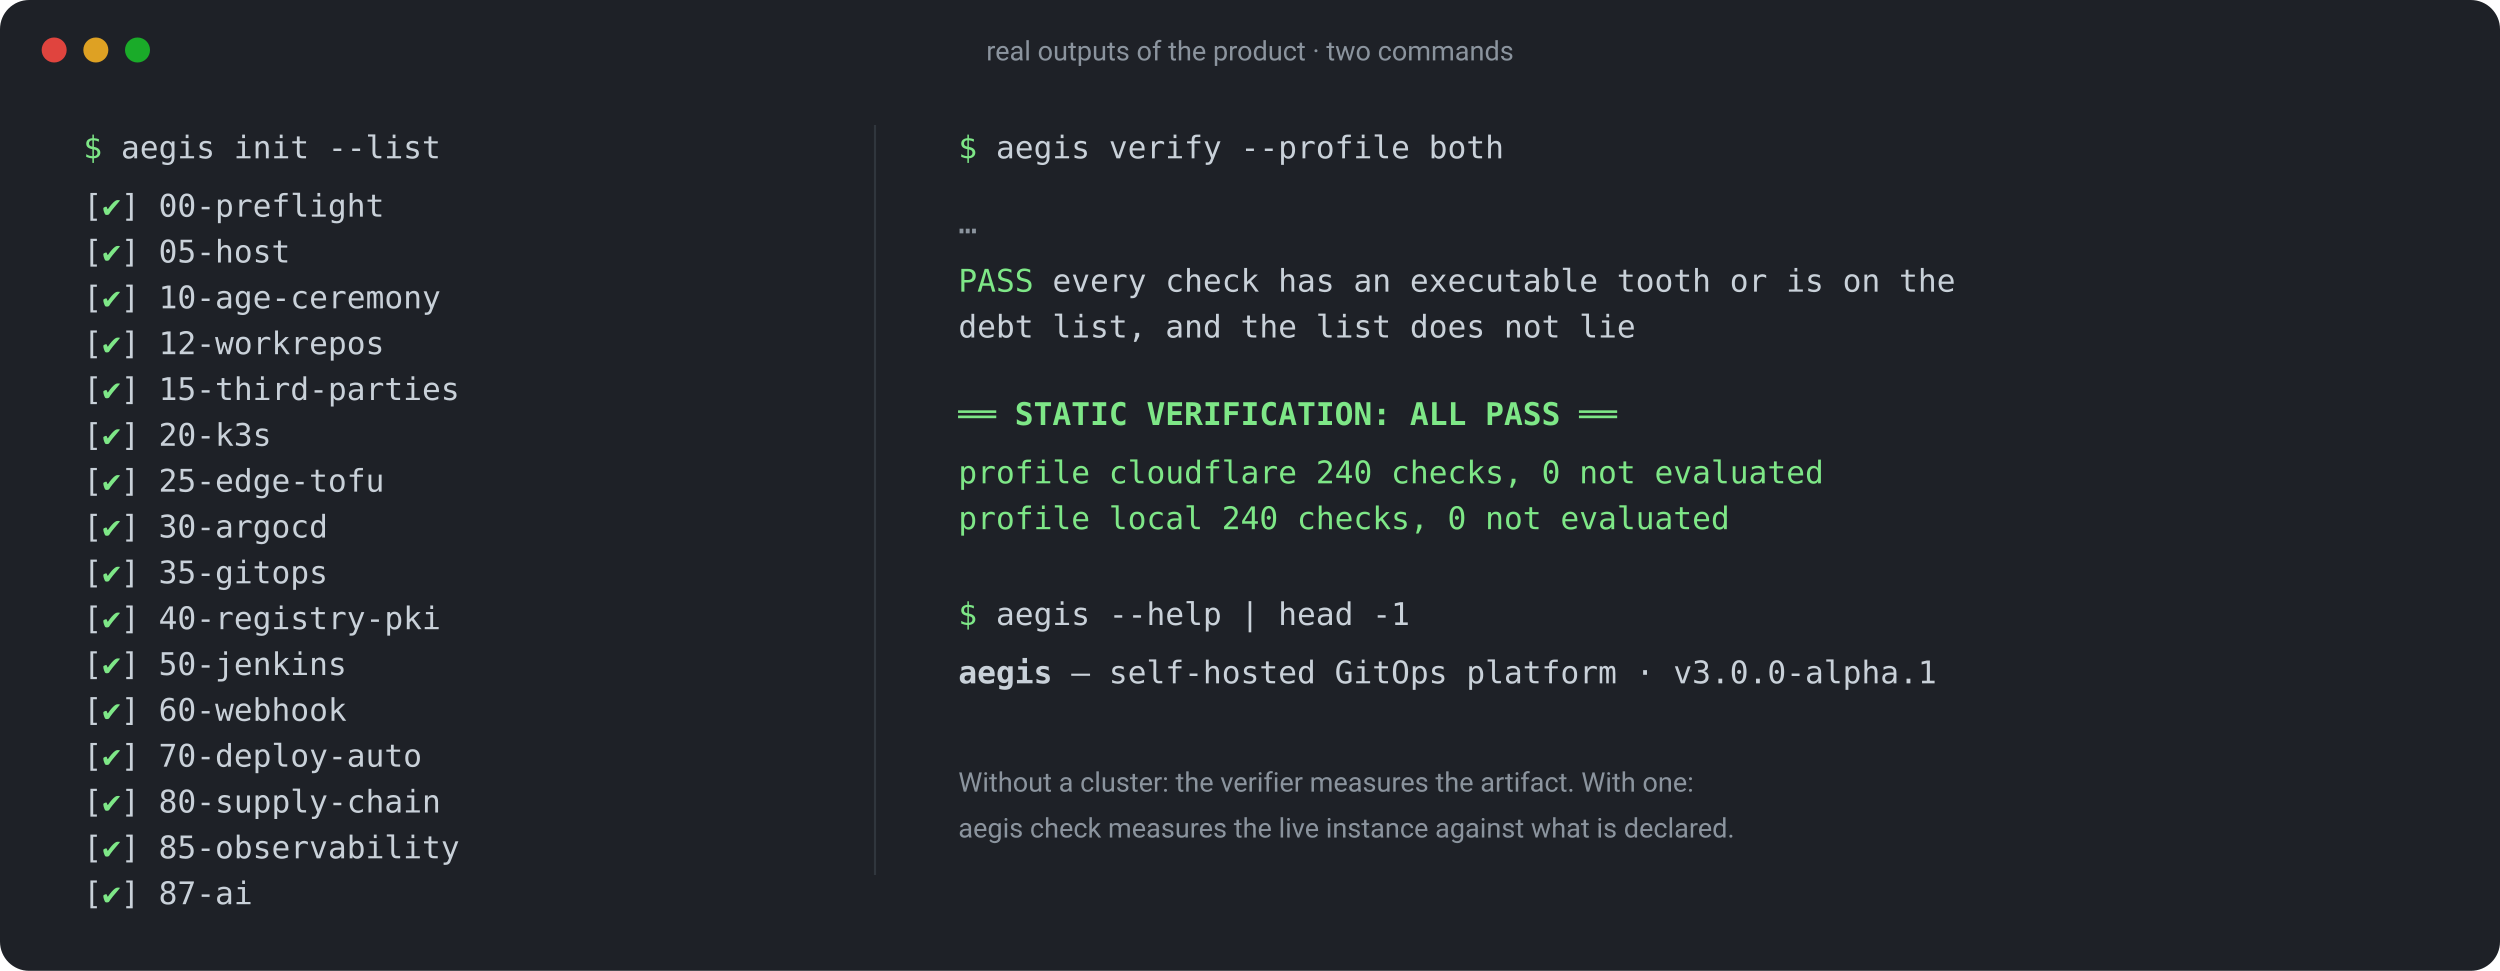
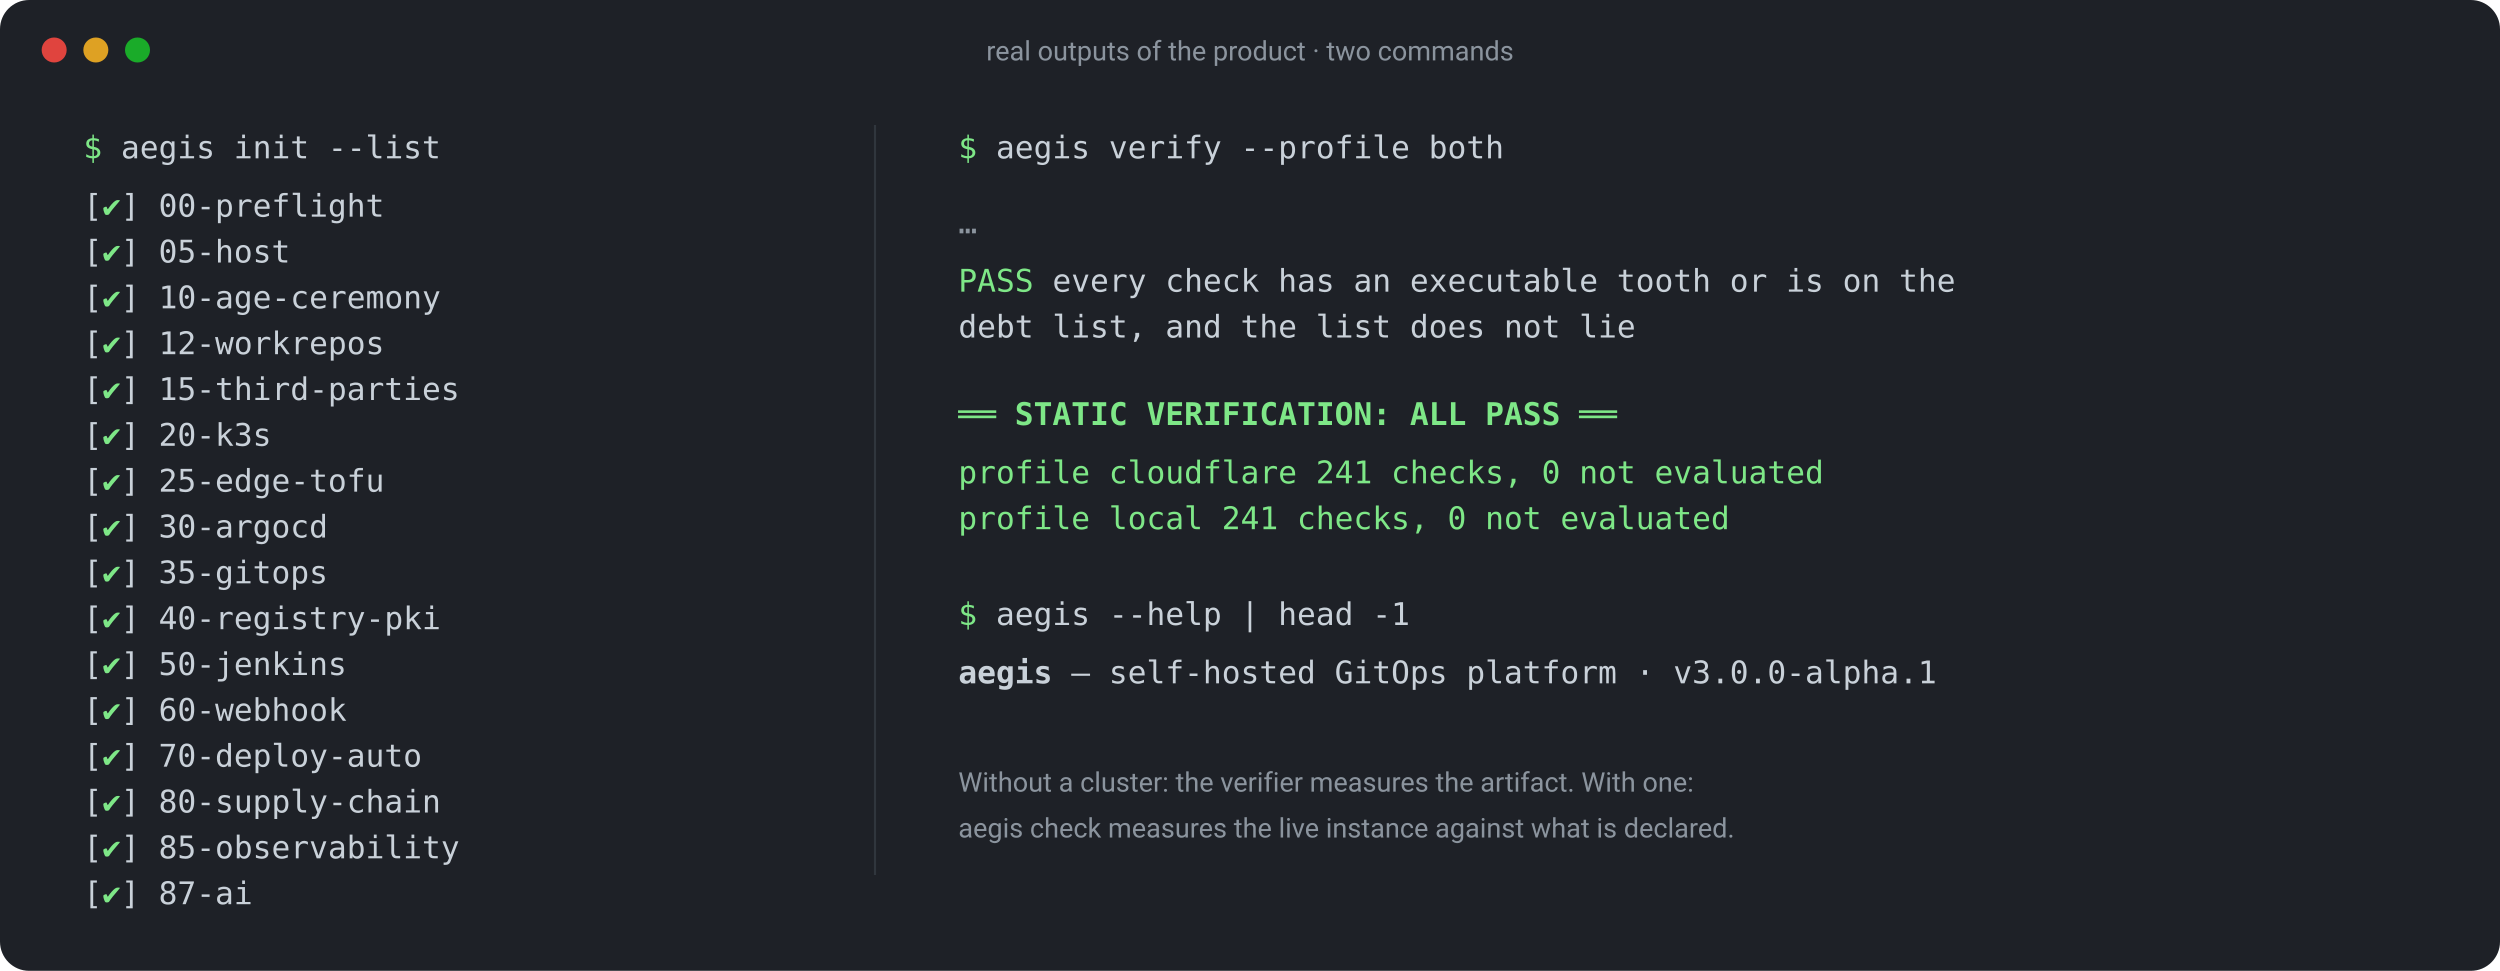
<svg xmlns="http://www.w3.org/2000/svg" viewBox="0 0 1200 466" width="1200" height="466" font-family="ui-monospace, SFMono-Regular, Menlo, Consolas, monospace" font-size="15">
  <rect x="0" y="0" width="1200" height="466" rx="14" fill="#1e2127" />
  <g fill="#5b6672" font-family="ui-sans-serif, system-ui, -apple-system, 'Segoe UI', Roboto, sans-serif" font-size="13">
    <circle cx="26" cy="24" r="6" fill="#e0443e" />
    <circle cx="46" cy="24" r="6" fill="#dea123" />
    <circle cx="66" cy="24" r="6" fill="#1aab29" />
    <text x="600" y="29" text-anchor="middle" fill="#8b949e">real outputs of the product · two commands</text>
  </g>
  <g fill="#c9d1d9">
    <text x="40" y="76">
      <tspan fill="#7ee787">$</tspan> aegis init --list</text>
    <text x="40" y="104">[<tspan fill="#7ee787">✔</tspan>] 00-preflight</text>
    <text x="40" y="126">[<tspan fill="#7ee787">✔</tspan>] 05-host</text>
    <text x="40" y="148">[<tspan fill="#7ee787">✔</tspan>] 10-age-ceremony</text>
    <text x="40" y="170">[<tspan fill="#7ee787">✔</tspan>] 12-workrepos</text>
    <text x="40" y="192">[<tspan fill="#7ee787">✔</tspan>] 15-third-parties</text>
    <text x="40" y="214">[<tspan fill="#7ee787">✔</tspan>] 20-k3s</text>
    <text x="40" y="236">[<tspan fill="#7ee787">✔</tspan>] 25-edge-tofu</text>
    <text x="40" y="258">[<tspan fill="#7ee787">✔</tspan>] 30-argocd</text>
    <text x="40" y="280">[<tspan fill="#7ee787">✔</tspan>] 35-gitops</text>
    <text x="40" y="302">[<tspan fill="#7ee787">✔</tspan>] 40-registry-pki</text>
    <text x="40" y="324">[<tspan fill="#7ee787">✔</tspan>] 50-jenkins</text>
    <text x="40" y="346">[<tspan fill="#7ee787">✔</tspan>] 60-webhook</text>
    <text x="40" y="368">[<tspan fill="#7ee787">✔</tspan>] 70-deploy-auto</text>
    <text x="40" y="390">[<tspan fill="#7ee787">✔</tspan>] 80-supply-chain</text>
    <text x="40" y="412">[<tspan fill="#7ee787">✔</tspan>] 85-observability</text>
    <text x="40" y="434">[<tspan fill="#7ee787">✔</tspan>] 87-ai</text>
  </g>
  <line x1="420" y1="60" x2="420" y2="420" stroke="#30363d" />
  <g fill="#c9d1d9">
    <text x="460" y="76">
      <tspan fill="#7ee787">$</tspan> aegis verify --profile both</text>
    <text x="460" y="112" fill="#8b949e">…</text>
    <text x="460" y="140">
      <tspan fill="#7ee787">PASS</tspan> every check has an executable tooth or is on the</text>
    <text x="460" y="162">     debt list, and the list does not lie</text>
    <text x="460" y="204" fill="#7ee787" font-weight="600">══ STATIC VERIFICATION: ALL PASS ══</text>
-     <text x="460" y="232" fill="#7ee787">   profile cloudflare  240 checks, 0 not evaluated</text>
-     <text x="460" y="254" fill="#7ee787">   profile local       240 checks, 0 not evaluated</text>
+     <text x="460" y="232" fill="#7ee787">   profile cloudflare  241 checks, 0 not evaluated</text>
+     <text x="460" y="254" fill="#7ee787">   profile local       241 checks, 0 not evaluated</text>
    <text x="460" y="300">
      <tspan fill="#7ee787">$</tspan> aegis --help | head -1</text>
    <text x="460" y="328">
      <tspan font-weight="600">aegis</tspan> — self-hosted GitOps platform · v3.0.0-alpha.1</text>
    <text x="460" y="380" fill="#8b949e" font-family="ui-sans-serif, system-ui, -apple-system, 'Segoe UI', Roboto, sans-serif" font-size="13">Without a cluster: the verifier measures the artifact. With one:</text>
    <text x="460" y="402" fill="#8b949e" font-family="ui-sans-serif, system-ui, -apple-system, 'Segoe UI', Roboto, sans-serif" font-size="13">aegis check measures the live instance against what is declared.</text>
  </g>
</svg>
